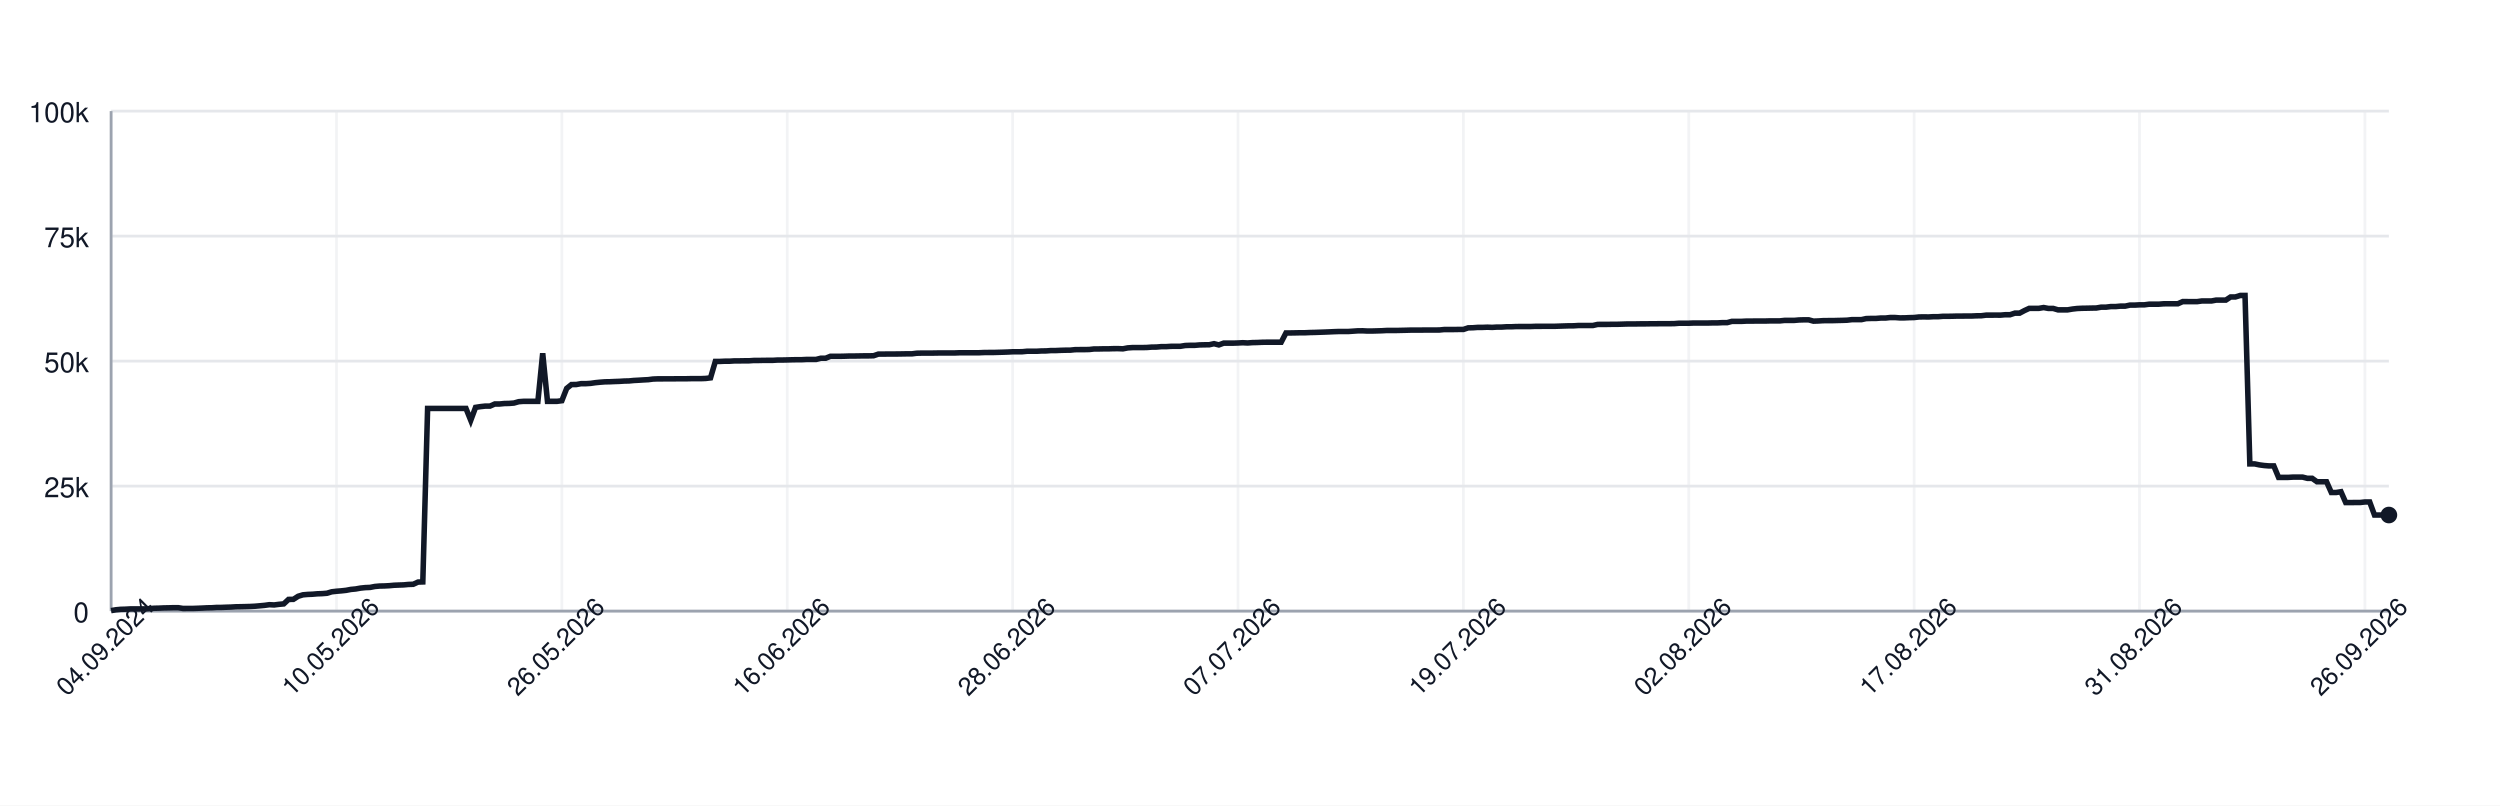
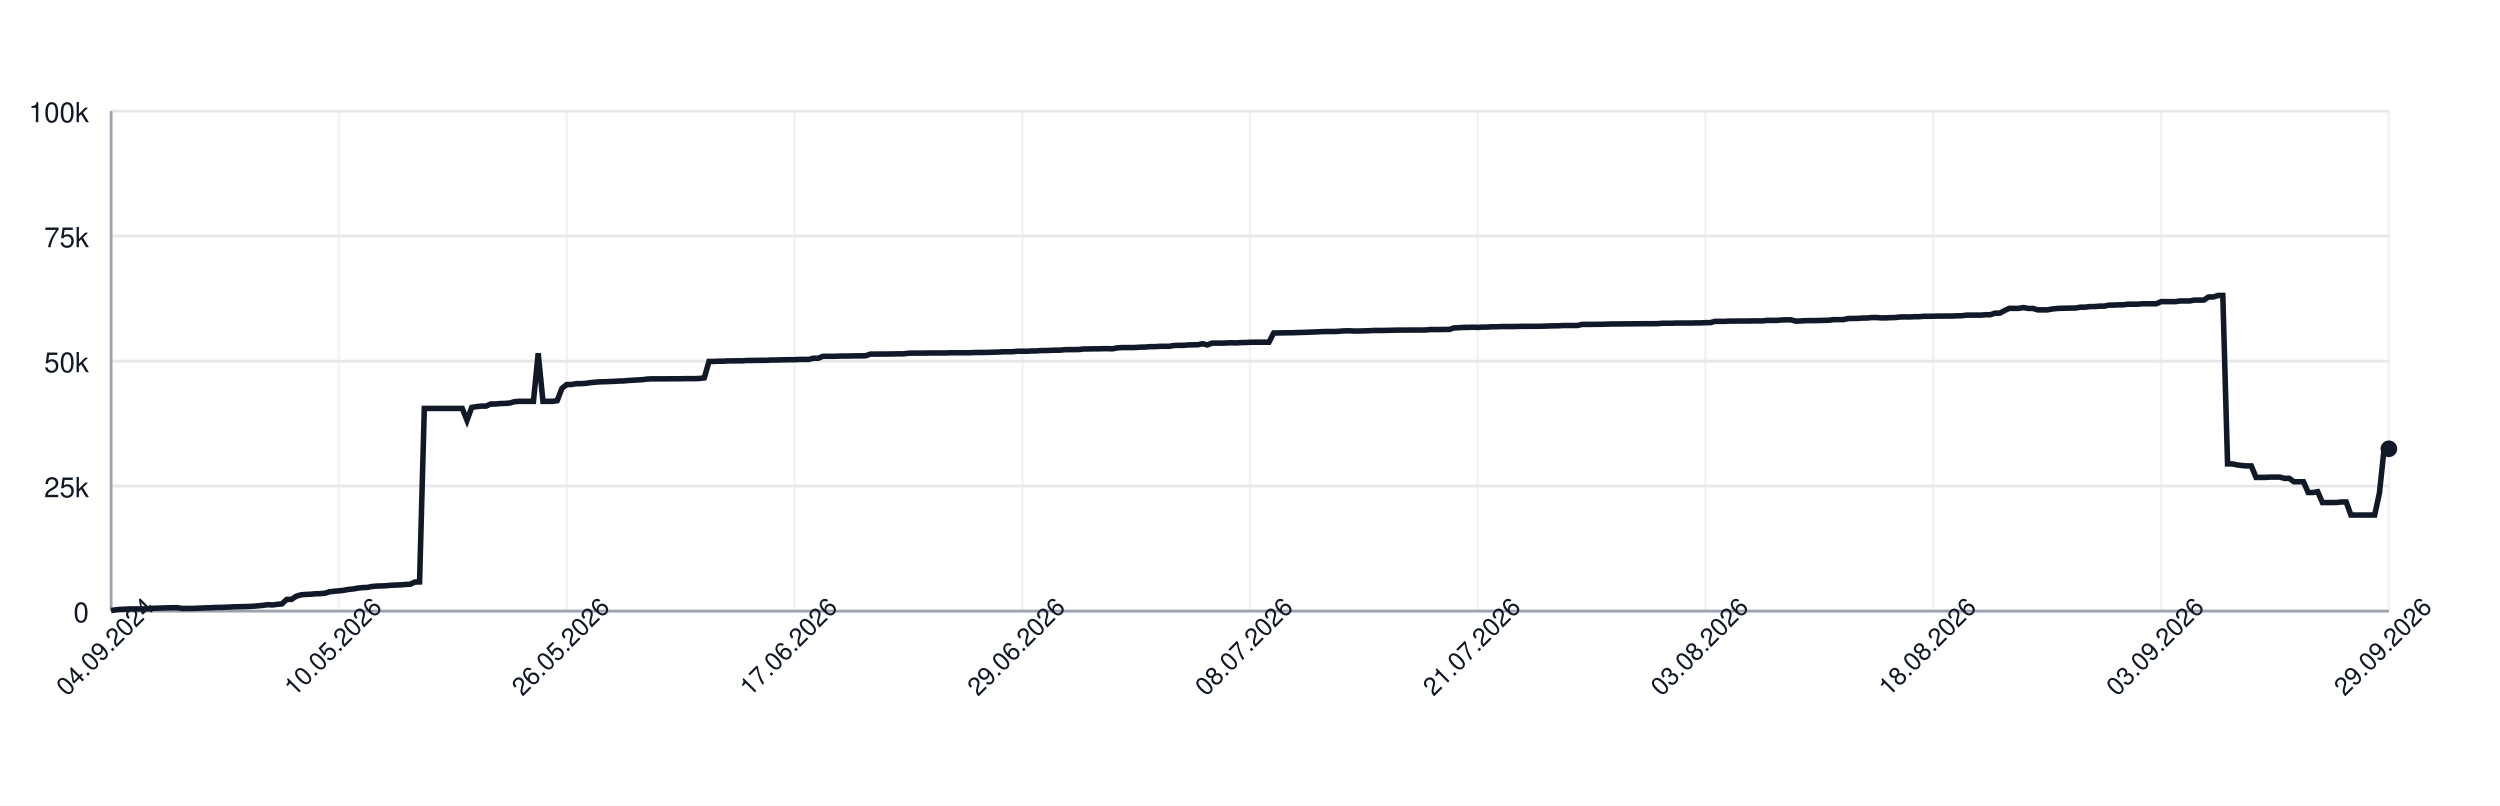
<svg xmlns="http://www.w3.org/2000/svg" width="900" height="290" style="font-family: -apple-system, BlinkMacSystemFont, 'Segoe UI', Helvetica, Arial, sans-serif;">
  <rect width="100%" height="100%" fill="white" />
  <g>
    <line x1="40" y1="220.00" x2="860" y2="220.00" stroke="#e5e7eb" />
    <text x="32" y="224.00" font-size="10" fill="#111827" text-anchor="end">0</text>
    <line x1="40" y1="175.00" x2="860" y2="175.00" stroke="#e5e7eb" />
    <text x="32" y="179.00" font-size="10" fill="#111827" text-anchor="end">25k</text>
    <line x1="40" y1="130.00" x2="860" y2="130.00" stroke="#e5e7eb" />
    <text x="32" y="134.00" font-size="10" fill="#111827" text-anchor="end">50k</text>
    <line x1="40" y1="85.00" x2="860" y2="85.00" stroke="#e5e7eb" />
    <text x="32" y="89.00" font-size="10" fill="#111827" text-anchor="end">75k</text>
    <line x1="40" y1="40.00" x2="860" y2="40.00" stroke="#e5e7eb" />
    <text x="32" y="44.00" font-size="10" fill="#111827" text-anchor="end">100k</text>
    <line x1="40.00" y1="40" x2="40.00" y2="220" stroke="#e5e7eb" opacity="0.5" />
-     <line x1="121.14" y1="40" x2="121.14" y2="220" stroke="#e5e7eb" opacity="0.5" />
-     <line x1="202.27" y1="40" x2="202.27" y2="220" stroke="#e5e7eb" opacity="0.5" />
-     <line x1="283.41" y1="40" x2="283.41" y2="220" stroke="#e5e7eb" opacity="0.5" />
-     <line x1="364.55" y1="40" x2="364.55" y2="220" stroke="#e5e7eb" opacity="0.5" />
-     <line x1="445.68" y1="40" x2="445.68" y2="220" stroke="#e5e7eb" opacity="0.5" />
-     <line x1="526.82" y1="40" x2="526.82" y2="220" stroke="#e5e7eb" opacity="0.5" />
-     <line x1="607.96" y1="40" x2="607.96" y2="220" stroke="#e5e7eb" opacity="0.5" />
-     <line x1="689.09" y1="40" x2="689.09" y2="220" stroke="#e5e7eb" opacity="0.5" />
-     <line x1="770.23" y1="40" x2="770.23" y2="220" stroke="#e5e7eb" opacity="0.5" />
-     <line x1="851.37" y1="40" x2="851.37" y2="220" stroke="#e5e7eb" opacity="0.5" />
+     <line x1="122.00" y1="40" x2="122.00" y2="220" stroke="#e5e7eb" opacity="0.5" />
+     <line x1="204.00" y1="40" x2="204.00" y2="220" stroke="#e5e7eb" opacity="0.5" />
+     <line x1="286.00" y1="40" x2="286.00" y2="220" stroke="#e5e7eb" opacity="0.5" />
+     <line x1="368.00" y1="40" x2="368.00" y2="220" stroke="#e5e7eb" opacity="0.5" />
+     <line x1="450.00" y1="40" x2="450.00" y2="220" stroke="#e5e7eb" opacity="0.5" />
+     <line x1="532.00" y1="40" x2="532.00" y2="220" stroke="#e5e7eb" opacity="0.5" />
+     <line x1="614.00" y1="40" x2="614.00" y2="220" stroke="#e5e7eb" opacity="0.5" />
+     <line x1="696.00" y1="40" x2="696.00" y2="220" stroke="#e5e7eb" opacity="0.5" />
+     <line x1="778.00" y1="40" x2="778.00" y2="220" stroke="#e5e7eb" opacity="0.5" />
+     <line x1="860.00" y1="40" x2="860.00" y2="220" stroke="#e5e7eb" opacity="0.5" />
    <line x1="40" y1="220" x2="860" y2="220" stroke="#9ca3af" />
    <line x1="40" y1="40" x2="40" y2="220" stroke="#9ca3af" />
-     <path d="M 40.00 219.82 L 41.73 219.52 L 43.45 219.36 L 45.18 219.31 L 46.91 219.21 L 48.63 219.21 L 50.36 219.21 L 52.08 219.21 L 53.81 219.10 L 55.54 218.97 L 57.26 218.93 L 58.99 218.85 L 60.72 218.82 L 62.44 218.77 L 64.17 218.77 L 65.89 219.05 L 67.62 219.04 L 69.35 219.04 L 71.07 218.98 L 72.80 218.91 L 74.53 218.82 L 76.25 218.79 L 77.98 218.68 L 79.71 218.67 L 81.43 218.60 L 83.16 218.55 L 84.88 218.45 L 86.61 218.42 L 88.34 218.38 L 90.06 218.33 L 91.79 218.24 L 93.52 218.09 L 95.24 217.93 L 96.97 217.69 L 98.69 217.78 L 100.42 217.56 L 102.15 217.40 L 103.87 215.79 L 105.60 215.77 L 107.33 214.66 L 109.05 214.14 L 110.78 213.99 L 112.51 213.92 L 114.23 213.77 L 115.96 213.71 L 117.68 213.57 L 119.41 213.05 L 121.14 212.85 L 122.86 212.71 L 124.59 212.52 L 126.32 212.19 L 128.04 212.03 L 129.77 211.72 L 131.49 211.54 L 133.22 211.47 L 134.95 211.13 L 136.67 210.98 L 138.40 210.94 L 140.13 210.85 L 141.85 210.69 L 143.58 210.62 L 145.31 210.56 L 147.03 210.40 L 148.76 210.34 L 150.48 209.55 L 152.21 209.49 L 153.94 147.04 L 155.66 147.04 L 157.39 147.04 L 159.12 147.04 L 160.84 147.04 L 162.57 147.04 L 164.29 147.04 L 166.02 147.04 L 167.75 147.04 L 169.47 151.31 L 171.20 146.66 L 172.93 146.39 L 174.65 146.20 L 176.38 146.20 L 178.11 145.44 L 179.83 145.44 L 181.56 145.27 L 183.28 145.23 L 185.01 145.10 L 186.74 144.61 L 188.46 144.48 L 190.19 144.48 L 191.92 144.48 L 193.64 144.48 L 195.37 127.19 L 197.09 144.48 L 198.82 144.48 L 200.55 144.48 L 202.27 144.25 L 204.00 139.83 L 205.73 138.44 L 207.45 138.43 L 209.18 138.12 L 210.91 138.12 L 212.63 138.01 L 214.36 137.76 L 216.08 137.59 L 217.81 137.46 L 219.54 137.43 L 221.26 137.35 L 222.99 137.29 L 224.72 137.18 L 226.44 137.14 L 228.17 136.97 L 229.89 136.88 L 231.62 136.77 L 233.35 136.68 L 235.07 136.46 L 236.80 136.39 L 238.53 136.39 L 240.25 136.38 L 241.98 136.38 L 243.71 136.36 L 245.43 136.35 L 247.16 136.35 L 248.88 136.31 L 250.61 136.31 L 252.34 136.31 L 254.06 136.24 L 255.79 136.03 L 257.52 130.11 L 259.24 130.11 L 260.97 130.03 L 262.69 130.03 L 264.42 129.92 L 266.15 129.92 L 267.87 129.89 L 269.60 129.89 L 271.33 129.77 L 273.05 129.77 L 274.78 129.73 L 276.51 129.72 L 278.23 129.72 L 279.96 129.61 L 281.68 129.61 L 283.41 129.57 L 285.14 129.52 L 286.86 129.49 L 288.59 129.49 L 290.32 129.40 L 292.04 129.40 L 293.77 129.40 L 295.49 128.97 L 297.22 128.97 L 298.95 128.27 L 300.67 128.27 L 302.40 128.27 L 304.13 128.23 L 305.85 128.17 L 307.58 128.17 L 309.31 128.14 L 311.03 128.11 L 312.76 128.11 L 314.48 128.07 L 316.21 127.48 L 317.94 127.48 L 319.66 127.45 L 321.39 127.45 L 323.12 127.44 L 324.84 127.41 L 326.57 127.38 L 328.29 127.38 L 330.02 127.16 L 331.75 127.12 L 333.47 127.12 L 335.20 127.12 L 336.93 127.09 L 338.65 127.06 L 340.38 127.06 L 342.11 127.06 L 343.83 127.06 L 345.56 126.99 L 347.28 126.99 L 349.01 126.99 L 350.74 126.99 L 352.46 126.99 L 354.19 126.91 L 355.92 126.89 L 357.64 126.89 L 359.37 126.84 L 361.09 126.79 L 362.82 126.73 L 364.55 126.64 L 366.27 126.64 L 368.00 126.62 L 369.73 126.45 L 371.45 126.45 L 373.18 126.45 L 374.91 126.35 L 376.63 126.33 L 378.36 126.20 L 380.08 126.20 L 381.81 126.12 L 383.54 126.07 L 385.26 126.06 L 386.99 125.88 L 388.72 125.86 L 390.44 125.86 L 392.17 125.82 L 393.89 125.62 L 395.62 125.62 L 397.35 125.58 L 399.07 125.58 L 400.80 125.52 L 402.53 125.51 L 404.25 125.58 L 405.98 125.24 L 407.71 125.13 L 409.43 125.13 L 411.16 125.13 L 412.88 125.09 L 414.61 124.96 L 416.34 124.94 L 418.06 124.79 L 419.79 124.79 L 421.52 124.68 L 423.24 124.66 L 424.97 124.66 L 426.69 124.38 L 428.42 124.32 L 430.15 124.32 L 431.87 124.17 L 433.60 124.13 L 435.33 124.11 L 437.05 123.73 L 438.78 124.17 L 440.51 123.53 L 442.23 123.53 L 443.96 123.53 L 445.68 123.47 L 447.41 123.38 L 449.14 123.47 L 450.86 123.34 L 452.59 123.30 L 454.32 123.22 L 456.04 123.19 L 457.77 123.19 L 459.49 123.19 L 461.22 123.20 L 462.95 119.86 L 464.67 119.86 L 466.40 119.83 L 468.13 119.79 L 469.85 119.79 L 471.58 119.71 L 473.31 119.67 L 475.03 119.61 L 476.76 119.55 L 478.48 119.48 L 480.21 119.40 L 481.94 119.34 L 483.66 119.34 L 485.39 119.34 L 487.12 119.22 L 488.84 119.10 L 490.57 119.09 L 492.29 119.18 L 494.02 119.17 L 495.75 119.12 L 497.47 119.07 L 499.20 118.97 L 500.93 118.97 L 502.65 118.97 L 504.38 118.93 L 506.11 118.89 L 507.83 118.84 L 509.56 118.84 L 511.28 118.84 L 513.01 118.81 L 514.74 118.81 L 516.46 118.81 L 518.19 118.80 L 519.92 118.63 L 521.64 118.63 L 523.37 118.63 L 525.09 118.60 L 526.82 118.60 L 528.55 118.03 L 530.27 117.99 L 532.00 117.86 L 533.73 117.86 L 535.45 117.79 L 537.18 117.86 L 538.91 117.75 L 540.63 117.75 L 542.36 117.64 L 544.08 117.64 L 545.81 117.56 L 547.54 117.55 L 549.26 117.55 L 550.99 117.55 L 552.72 117.48 L 554.44 117.48 L 556.17 117.47 L 557.89 117.47 L 559.62 117.47 L 561.35 117.41 L 563.07 117.35 L 564.80 117.30 L 566.53 117.29 L 568.25 117.18 L 569.98 117.18 L 571.71 117.18 L 573.43 117.18 L 575.16 116.79 L 576.88 116.78 L 578.61 116.78 L 580.34 116.75 L 582.06 116.75 L 583.79 116.70 L 585.52 116.64 L 587.24 116.62 L 588.97 116.62 L 590.69 116.59 L 592.42 116.59 L 594.15 116.56 L 595.87 116.56 L 597.60 116.53 L 599.33 116.53 L 601.05 116.53 L 602.78 116.50 L 604.51 116.36 L 606.23 116.36 L 607.96 116.36 L 609.68 116.29 L 611.41 116.29 L 613.14 116.29 L 614.86 116.29 L 616.59 116.24 L 618.32 116.24 L 620.04 116.15 L 621.77 116.15 L 623.49 115.69 L 625.22 115.69 L 626.95 115.69 L 628.67 115.60 L 630.40 115.60 L 632.13 115.57 L 633.85 115.57 L 635.58 115.57 L 637.31 115.52 L 639.03 115.52 L 640.76 115.52 L 642.48 115.34 L 644.21 115.34 L 645.94 115.34 L 647.66 115.19 L 649.39 115.14 L 651.12 115.14 L 652.84 115.61 L 654.57 115.55 L 656.29 115.44 L 658.02 115.42 L 659.75 115.42 L 661.47 115.37 L 663.20 115.33 L 664.93 115.27 L 666.65 115.07 L 668.38 115.07 L 670.11 115.07 L 671.83 114.69 L 673.56 114.64 L 675.28 114.64 L 677.01 114.50 L 678.74 114.50 L 680.46 114.31 L 682.19 114.31 L 683.92 114.44 L 685.64 114.43 L 687.37 114.35 L 689.09 114.31 L 690.82 114.11 L 692.55 114.08 L 694.27 114.11 L 696.00 114.01 L 697.73 114.01 L 699.45 113.87 L 701.18 113.87 L 702.91 113.84 L 704.63 113.79 L 706.36 113.79 L 708.08 113.77 L 709.81 113.77 L 711.54 113.69 L 713.26 113.67 L 714.99 113.45 L 716.72 113.45 L 718.44 113.44 L 720.17 113.45 L 721.89 113.30 L 723.62 113.30 L 725.35 112.73 L 727.07 112.73 L 728.80 111.81 L 730.53 111.01 L 732.25 111.01 L 733.98 111.01 L 735.71 110.72 L 737.43 111.04 L 739.16 111.04 L 740.88 111.55 L 742.61 111.55 L 744.34 111.55 L 746.06 111.26 L 747.79 111.06 L 749.52 110.98 L 751.24 110.95 L 752.97 110.91 L 754.69 110.88 L 756.42 110.58 L 758.15 110.58 L 759.87 110.37 L 761.60 110.37 L 763.33 110.21 L 765.05 110.21 L 766.78 109.84 L 768.51 109.84 L 770.23 109.74 L 771.96 109.74 L 773.68 109.51 L 775.41 109.51 L 777.14 109.51 L 778.86 109.37 L 780.59 109.35 L 782.32 109.35 L 784.04 109.35 L 785.77 108.58 L 787.49 108.58 L 789.22 108.59 L 790.95 108.59 L 792.67 108.35 L 794.40 108.35 L 796.13 108.35 L 797.85 108.03 L 799.58 108.03 L 801.31 108.03 L 803.03 106.90 L 804.76 106.90 L 806.48 106.37 L 808.21 106.37 L 809.94 167.00 L 811.66 167.00 L 813.39 167.36 L 815.12 167.59 L 816.84 167.73 L 818.57 167.73 L 820.29 171.86 L 822.02 171.86 L 823.75 171.86 L 825.47 171.76 L 827.20 171.76 L 828.93 171.76 L 830.65 172.20 L 832.38 172.20 L 834.11 173.44 L 835.83 173.44 L 837.56 173.44 L 839.28 177.30 L 841.01 177.30 L 842.74 177.02 L 844.46 180.93 L 846.19 180.93 L 847.92 180.90 L 849.64 180.90 L 851.37 180.71 L 853.09 180.71 L 854.82 185.41 L 856.55 185.41 L 858.27 185.41 L 860.00 185.41" fill="none" stroke="#111827" stroke-width="2" />
-     <circle cx="860.00" cy="185.41" r="3" fill="#111827" />
+     <path d="M 40.00 219.82 L 41.71 219.52 L 43.42 219.36 L 45.12 219.31 L 46.83 219.21 L 48.54 219.21 L 50.25 219.21 L 51.96 219.21 L 53.67 219.10 L 55.38 218.97 L 57.08 218.93 L 58.79 218.85 L 60.50 218.82 L 62.21 218.77 L 63.92 218.77 L 65.62 219.05 L 67.33 219.04 L 69.04 219.04 L 70.75 218.98 L 72.46 218.91 L 74.17 218.82 L 75.88 218.79 L 77.58 218.68 L 79.29 218.67 L 81.00 218.60 L 82.71 218.55 L 84.42 218.45 L 86.12 218.42 L 87.83 218.38 L 89.54 218.33 L 91.25 218.24 L 92.96 218.09 L 94.67 217.93 L 96.38 217.69 L 98.08 217.78 L 99.79 217.56 L 101.50 217.40 L 103.21 215.79 L 104.92 215.77 L 106.62 214.66 L 108.33 214.14 L 110.04 213.99 L 111.75 213.92 L 113.46 213.77 L 115.17 213.71 L 116.88 213.57 L 118.58 213.05 L 120.29 212.85 L 122.00 212.71 L 123.71 212.52 L 125.42 212.19 L 127.12 212.03 L 128.83 211.72 L 130.54 211.54 L 132.25 211.47 L 133.96 211.13 L 135.67 210.98 L 137.38 210.94 L 139.08 210.85 L 140.79 210.69 L 142.50 210.62 L 144.21 210.56 L 145.92 210.40 L 147.62 210.34 L 149.33 209.55 L 151.04 209.49 L 152.75 147.04 L 154.46 147.04 L 156.17 147.04 L 157.88 147.04 L 159.58 147.04 L 161.29 147.04 L 163.00 147.04 L 164.71 147.04 L 166.42 147.04 L 168.12 151.31 L 169.83 146.66 L 171.54 146.39 L 173.25 146.20 L 174.96 146.20 L 176.67 145.44 L 178.38 145.44 L 180.08 145.27 L 181.79 145.23 L 183.50 145.10 L 185.21 144.61 L 186.92 144.48 L 188.62 144.48 L 190.33 144.48 L 192.04 144.48 L 193.75 127.19 L 195.46 144.48 L 197.17 144.48 L 198.88 144.48 L 200.58 144.25 L 202.29 139.83 L 204.00 138.44 L 205.71 138.43 L 207.42 138.12 L 209.12 138.12 L 210.83 138.01 L 212.54 137.76 L 214.25 137.59 L 215.96 137.46 L 217.67 137.43 L 219.38 137.35 L 221.08 137.29 L 222.79 137.18 L 224.50 137.14 L 226.21 136.97 L 227.92 136.88 L 229.62 136.77 L 231.33 136.68 L 233.04 136.46 L 234.75 136.39 L 236.46 136.39 L 238.17 136.38 L 239.88 136.38 L 241.58 136.36 L 243.29 136.35 L 245.00 136.35 L 246.71 136.31 L 248.42 136.31 L 250.12 136.31 L 251.83 136.24 L 253.54 136.03 L 255.25 130.11 L 256.96 130.11 L 258.67 130.03 L 260.38 130.03 L 262.08 129.92 L 263.79 129.92 L 265.50 129.89 L 267.21 129.89 L 268.92 129.77 L 270.62 129.77 L 272.33 129.73 L 274.04 129.72 L 275.75 129.72 L 277.46 129.61 L 279.17 129.61 L 280.88 129.57 L 282.58 129.52 L 284.29 129.49 L 286.00 129.49 L 287.71 129.40 L 289.42 129.40 L 291.12 129.40 L 292.83 128.97 L 294.54 128.97 L 296.25 128.27 L 297.96 128.27 L 299.67 128.27 L 301.38 128.23 L 303.08 128.17 L 304.79 128.17 L 306.50 128.14 L 308.21 128.11 L 309.92 128.11 L 311.62 128.07 L 313.33 127.48 L 315.04 127.48 L 316.75 127.45 L 318.46 127.45 L 320.17 127.44 L 321.88 127.41 L 323.58 127.38 L 325.29 127.38 L 327.00 127.16 L 328.71 127.12 L 330.42 127.12 L 332.12 127.12 L 333.83 127.09 L 335.54 127.06 L 337.25 127.06 L 338.96 127.06 L 340.67 127.06 L 342.38 126.99 L 344.08 126.99 L 345.79 126.99 L 347.50 126.99 L 349.21 126.99 L 350.92 126.91 L 352.62 126.89 L 354.33 126.89 L 356.04 126.84 L 357.75 126.79 L 359.46 126.73 L 361.17 126.64 L 362.88 126.64 L 364.58 126.62 L 366.29 126.45 L 368.00 126.45 L 369.71 126.45 L 371.42 126.35 L 373.12 126.33 L 374.83 126.20 L 376.54 126.20 L 378.25 126.12 L 379.96 126.07 L 381.67 126.06 L 383.38 125.88 L 385.08 125.86 L 386.79 125.86 L 388.50 125.82 L 390.21 125.62 L 391.92 125.62 L 393.62 125.58 L 395.33 125.58 L 397.04 125.52 L 398.75 125.51 L 400.46 125.58 L 402.17 125.24 L 403.88 125.13 L 405.58 125.13 L 407.29 125.13 L 409.00 125.09 L 410.71 124.96 L 412.42 124.94 L 414.12 124.79 L 415.83 124.79 L 417.54 124.68 L 419.25 124.66 L 420.96 124.66 L 422.67 124.38 L 424.38 124.32 L 426.08 124.32 L 427.79 124.17 L 429.50 124.13 L 431.21 124.11 L 432.92 123.73 L 434.62 124.17 L 436.33 123.53 L 438.04 123.53 L 439.75 123.53 L 441.46 123.47 L 443.17 123.38 L 444.88 123.47 L 446.58 123.34 L 448.29 123.30 L 450.00 123.22 L 451.71 123.19 L 453.42 123.19 L 455.12 123.19 L 456.83 123.20 L 458.54 119.86 L 460.25 119.86 L 461.96 119.83 L 463.67 119.79 L 465.38 119.79 L 467.08 119.71 L 468.79 119.67 L 470.50 119.61 L 472.21 119.55 L 473.92 119.48 L 475.62 119.40 L 477.33 119.34 L 479.04 119.34 L 480.75 119.34 L 482.46 119.22 L 484.17 119.10 L 485.88 119.09 L 487.58 119.18 L 489.29 119.17 L 491.00 119.12 L 492.71 119.07 L 494.42 118.97 L 496.12 118.97 L 497.83 118.97 L 499.54 118.93 L 501.25 118.89 L 502.96 118.84 L 504.67 118.84 L 506.38 118.84 L 508.08 118.81 L 509.79 118.81 L 511.50 118.81 L 513.21 118.80 L 514.92 118.63 L 516.62 118.63 L 518.33 118.63 L 520.04 118.60 L 521.75 118.60 L 523.46 118.03 L 525.17 117.99 L 526.88 117.86 L 528.58 117.86 L 530.29 117.79 L 532.00 117.86 L 533.71 117.75 L 535.42 117.75 L 537.12 117.64 L 538.83 117.64 L 540.54 117.56 L 542.25 117.55 L 543.96 117.55 L 545.67 117.55 L 547.38 117.48 L 549.08 117.48 L 550.79 117.47 L 552.50 117.47 L 554.21 117.47 L 555.92 117.41 L 557.62 117.35 L 559.33 117.30 L 561.04 117.29 L 562.75 117.18 L 564.46 117.18 L 566.17 117.18 L 567.88 117.18 L 569.58 116.79 L 571.29 116.78 L 573.00 116.78 L 574.71 116.75 L 576.42 116.75 L 578.12 116.70 L 579.83 116.64 L 581.54 116.62 L 583.25 116.62 L 584.96 116.59 L 586.67 116.59 L 588.38 116.56 L 590.08 116.56 L 591.79 116.53 L 593.50 116.53 L 595.21 116.53 L 596.92 116.50 L 598.62 116.36 L 600.33 116.36 L 602.04 116.36 L 603.75 116.29 L 605.46 116.29 L 607.17 116.29 L 608.88 116.29 L 610.58 116.24 L 612.29 116.24 L 614.00 116.15 L 615.71 116.15 L 617.42 115.69 L 619.12 115.69 L 620.83 115.69 L 622.54 115.60 L 624.25 115.60 L 625.96 115.57 L 627.67 115.57 L 629.38 115.57 L 631.08 115.52 L 632.79 115.52 L 634.50 115.52 L 636.21 115.34 L 637.92 115.34 L 639.62 115.34 L 641.33 115.19 L 643.04 115.14 L 644.75 115.14 L 646.46 115.61 L 648.17 115.55 L 649.88 115.44 L 651.58 115.42 L 653.29 115.42 L 655.00 115.37 L 656.71 115.33 L 658.42 115.27 L 660.12 115.07 L 661.83 115.07 L 663.54 115.07 L 665.25 114.69 L 666.96 114.64 L 668.67 114.64 L 670.38 114.50 L 672.08 114.50 L 673.79 114.31 L 675.50 114.31 L 677.21 114.44 L 678.92 114.43 L 680.62 114.35 L 682.33 114.31 L 684.04 114.11 L 685.75 114.08 L 687.46 114.11 L 689.17 114.01 L 690.88 114.01 L 692.58 113.87 L 694.29 113.87 L 696.00 113.84 L 697.71 113.79 L 699.42 113.79 L 701.12 113.77 L 702.83 113.77 L 704.54 113.69 L 706.25 113.67 L 707.96 113.45 L 709.67 113.45 L 711.38 113.44 L 713.08 113.45 L 714.79 113.30 L 716.50 113.30 L 718.21 112.73 L 719.92 112.73 L 721.62 111.81 L 723.33 111.01 L 725.04 111.01 L 726.75 111.01 L 728.46 110.72 L 730.17 111.04 L 731.88 111.04 L 733.58 111.55 L 735.29 111.55 L 737.00 111.55 L 738.71 111.26 L 740.42 111.06 L 742.12 110.98 L 743.83 110.95 L 745.54 110.91 L 747.25 110.88 L 748.96 110.58 L 750.67 110.58 L 752.38 110.37 L 754.08 110.37 L 755.79 110.21 L 757.50 110.21 L 759.21 109.84 L 760.92 109.84 L 762.62 109.74 L 764.33 109.74 L 766.04 109.51 L 767.75 109.51 L 769.46 109.51 L 771.17 109.37 L 772.88 109.35 L 774.58 109.35 L 776.29 109.35 L 778.00 108.58 L 779.71 108.58 L 781.42 108.59 L 783.12 108.59 L 784.83 108.35 L 786.54 108.35 L 788.25 108.35 L 789.96 108.03 L 791.67 108.03 L 793.38 108.03 L 795.08 106.90 L 796.79 106.90 L 798.50 106.37 L 800.21 106.37 L 801.92 167.00 L 803.62 167.00 L 805.33 167.36 L 807.04 167.59 L 808.75 167.73 L 810.46 167.73 L 812.17 171.86 L 813.88 171.86 L 815.58 171.86 L 817.29 171.76 L 819.00 171.76 L 820.71 171.76 L 822.42 172.20 L 824.12 172.20 L 825.83 173.44 L 827.54 173.44 L 829.25 173.44 L 830.96 177.30 L 832.67 177.30 L 834.38 177.02 L 836.08 180.93 L 837.79 180.93 L 839.50 180.90 L 841.21 180.90 L 842.92 180.71 L 844.62 180.71 L 846.33 185.41 L 848.04 185.41 L 849.75 185.41 L 851.46 185.41 L 853.17 185.41 L 854.88 185.41 L 856.58 177.59 L 858.29 161.56 L 860.00 161.56" fill="none" stroke="#111827" stroke-width="2" />
+     <circle cx="860.00" cy="161.56" r="3" fill="#111827" />
    <text x="40.00" y="235.00" font-size="9" fill="#111827" text-anchor="middle" transform="rotate(-45 40.00 235.00)">04.09.2024</text>
-     <text x="121.14" y="235.00" font-size="9" fill="#111827" text-anchor="middle" transform="rotate(-45 121.14 235.00)">10.05.2026</text>
-     <text x="202.27" y="235.00" font-size="9" fill="#111827" text-anchor="middle" transform="rotate(-45 202.27 235.00)">26.05.2026</text>
-     <text x="283.41" y="235.00" font-size="9" fill="#111827" text-anchor="middle" transform="rotate(-45 283.41 235.00)">16.06.2026</text>
-     <text x="364.55" y="235.00" font-size="9" fill="#111827" text-anchor="middle" transform="rotate(-45 364.55 235.00)">28.06.2026</text>
-     <text x="445.68" y="235.00" font-size="9" fill="#111827" text-anchor="middle" transform="rotate(-45 445.68 235.00)">07.07.2026</text>
-     <text x="526.82" y="235.00" font-size="9" fill="#111827" text-anchor="middle" transform="rotate(-45 526.82 235.00)">19.07.2026</text>
-     <text x="607.96" y="235.00" font-size="9" fill="#111827" text-anchor="middle" transform="rotate(-45 607.96 235.00)">02.08.2026</text>
-     <text x="689.09" y="235.00" font-size="9" fill="#111827" text-anchor="middle" transform="rotate(-45 689.09 235.00)">17.08.2026</text>
-     <text x="770.23" y="235.00" font-size="9" fill="#111827" text-anchor="middle" transform="rotate(-45 770.23 235.00)">31.08.2026</text>
-     <text x="851.37" y="235.00" font-size="9" fill="#111827" text-anchor="middle" transform="rotate(-45 851.37 235.00)">26.09.2026</text>
+     <text x="122.00" y="235.00" font-size="9" fill="#111827" text-anchor="middle" transform="rotate(-45 122.00 235.00)">10.05.2026</text>
+     <text x="204.00" y="235.00" font-size="9" fill="#111827" text-anchor="middle" transform="rotate(-45 204.00 235.00)">26.05.2026</text>
+     <text x="286.00" y="235.00" font-size="9" fill="#111827" text-anchor="middle" transform="rotate(-45 286.00 235.00)">17.06.2026</text>
+     <text x="368.00" y="235.00" font-size="9" fill="#111827" text-anchor="middle" transform="rotate(-45 368.00 235.00)">29.06.2026</text>
+     <text x="450.00" y="235.00" font-size="9" fill="#111827" text-anchor="middle" transform="rotate(-45 450.00 235.00)">08.07.2026</text>
+     <text x="532.00" y="235.00" font-size="9" fill="#111827" text-anchor="middle" transform="rotate(-45 532.00 235.00)">21.07.2026</text>
+     <text x="614.00" y="235.00" font-size="9" fill="#111827" text-anchor="middle" transform="rotate(-45 614.00 235.00)">03.08.2026</text>
+     <text x="696.00" y="235.00" font-size="9" fill="#111827" text-anchor="middle" transform="rotate(-45 696.00 235.00)">18.08.2026</text>
+     <text x="778.00" y="235.00" font-size="9" fill="#111827" text-anchor="middle" transform="rotate(-45 778.00 235.00)">03.09.2026</text>
+     <text x="860.00" y="235.00" font-size="9" fill="#111827" text-anchor="middle" transform="rotate(-45 860.00 235.00)">29.09.2026</text>
  </g>
</svg>
